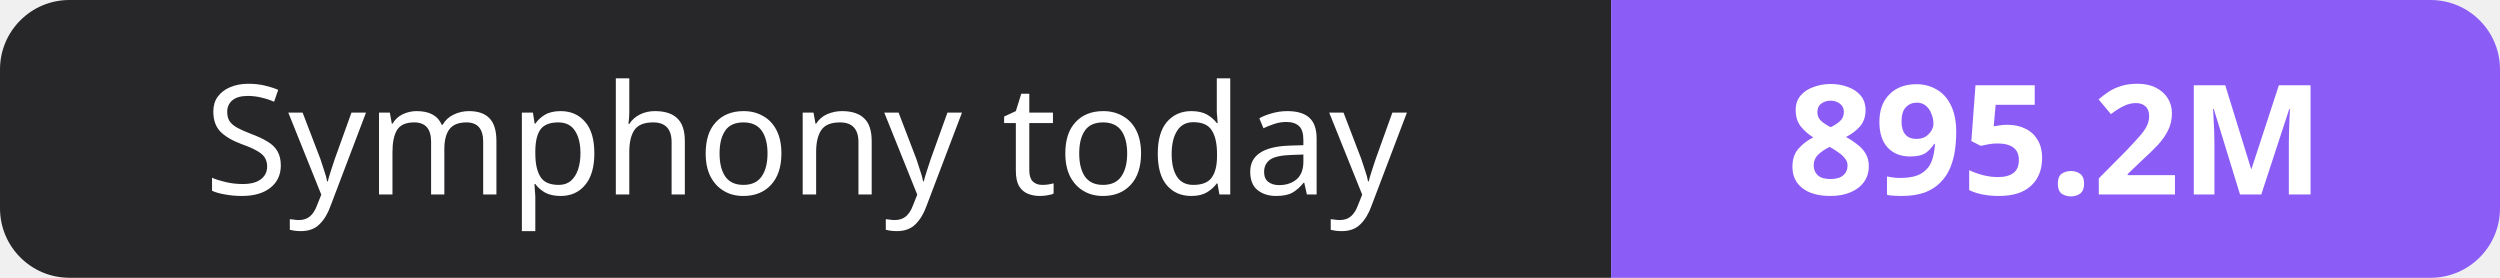
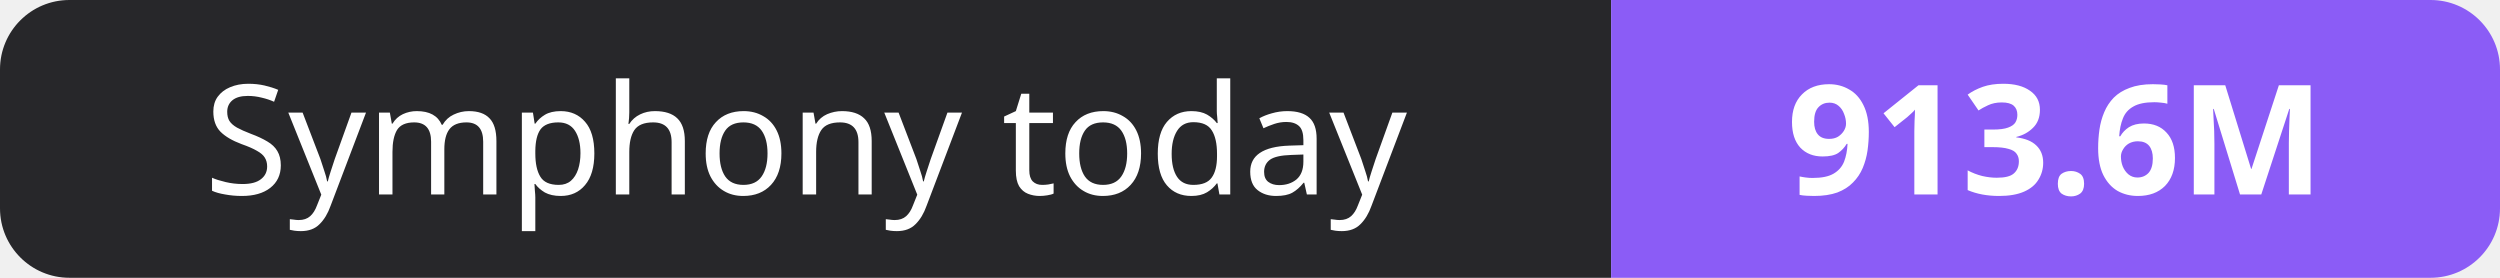
- <svg xmlns="http://www.w3.org/2000/svg" width="180" height="20" role="img" aria-label="Symphony today: 895.2M">
+ <svg xmlns="http://www.w3.org/2000/svg" width="180" height="20" role="img" aria-label="Symphony today: 913.6M">
  <clipPath id="r">
    <rect width="180" height="20" rx="5" fill="#fff" />
  </clipPath>
  <g clip-path="url(#r)">
    <rect width="116" height="20" fill="#27272a" />
    <rect x="116" width="64" height="20" fill="#8b5cf6" />
  </g>
  <g fill="#fff" text-anchor="middle" font-family="Verdana,Geneva,sans-serif" font-size="11">
    <text x="58.0" y="14">Symphony today</text>
-     <text x="148.0" y="14" font-weight="700">895.2M</text>
+     <text x="148.0" y="14" font-weight="700">913.6M</text>
  </g>
</svg>
